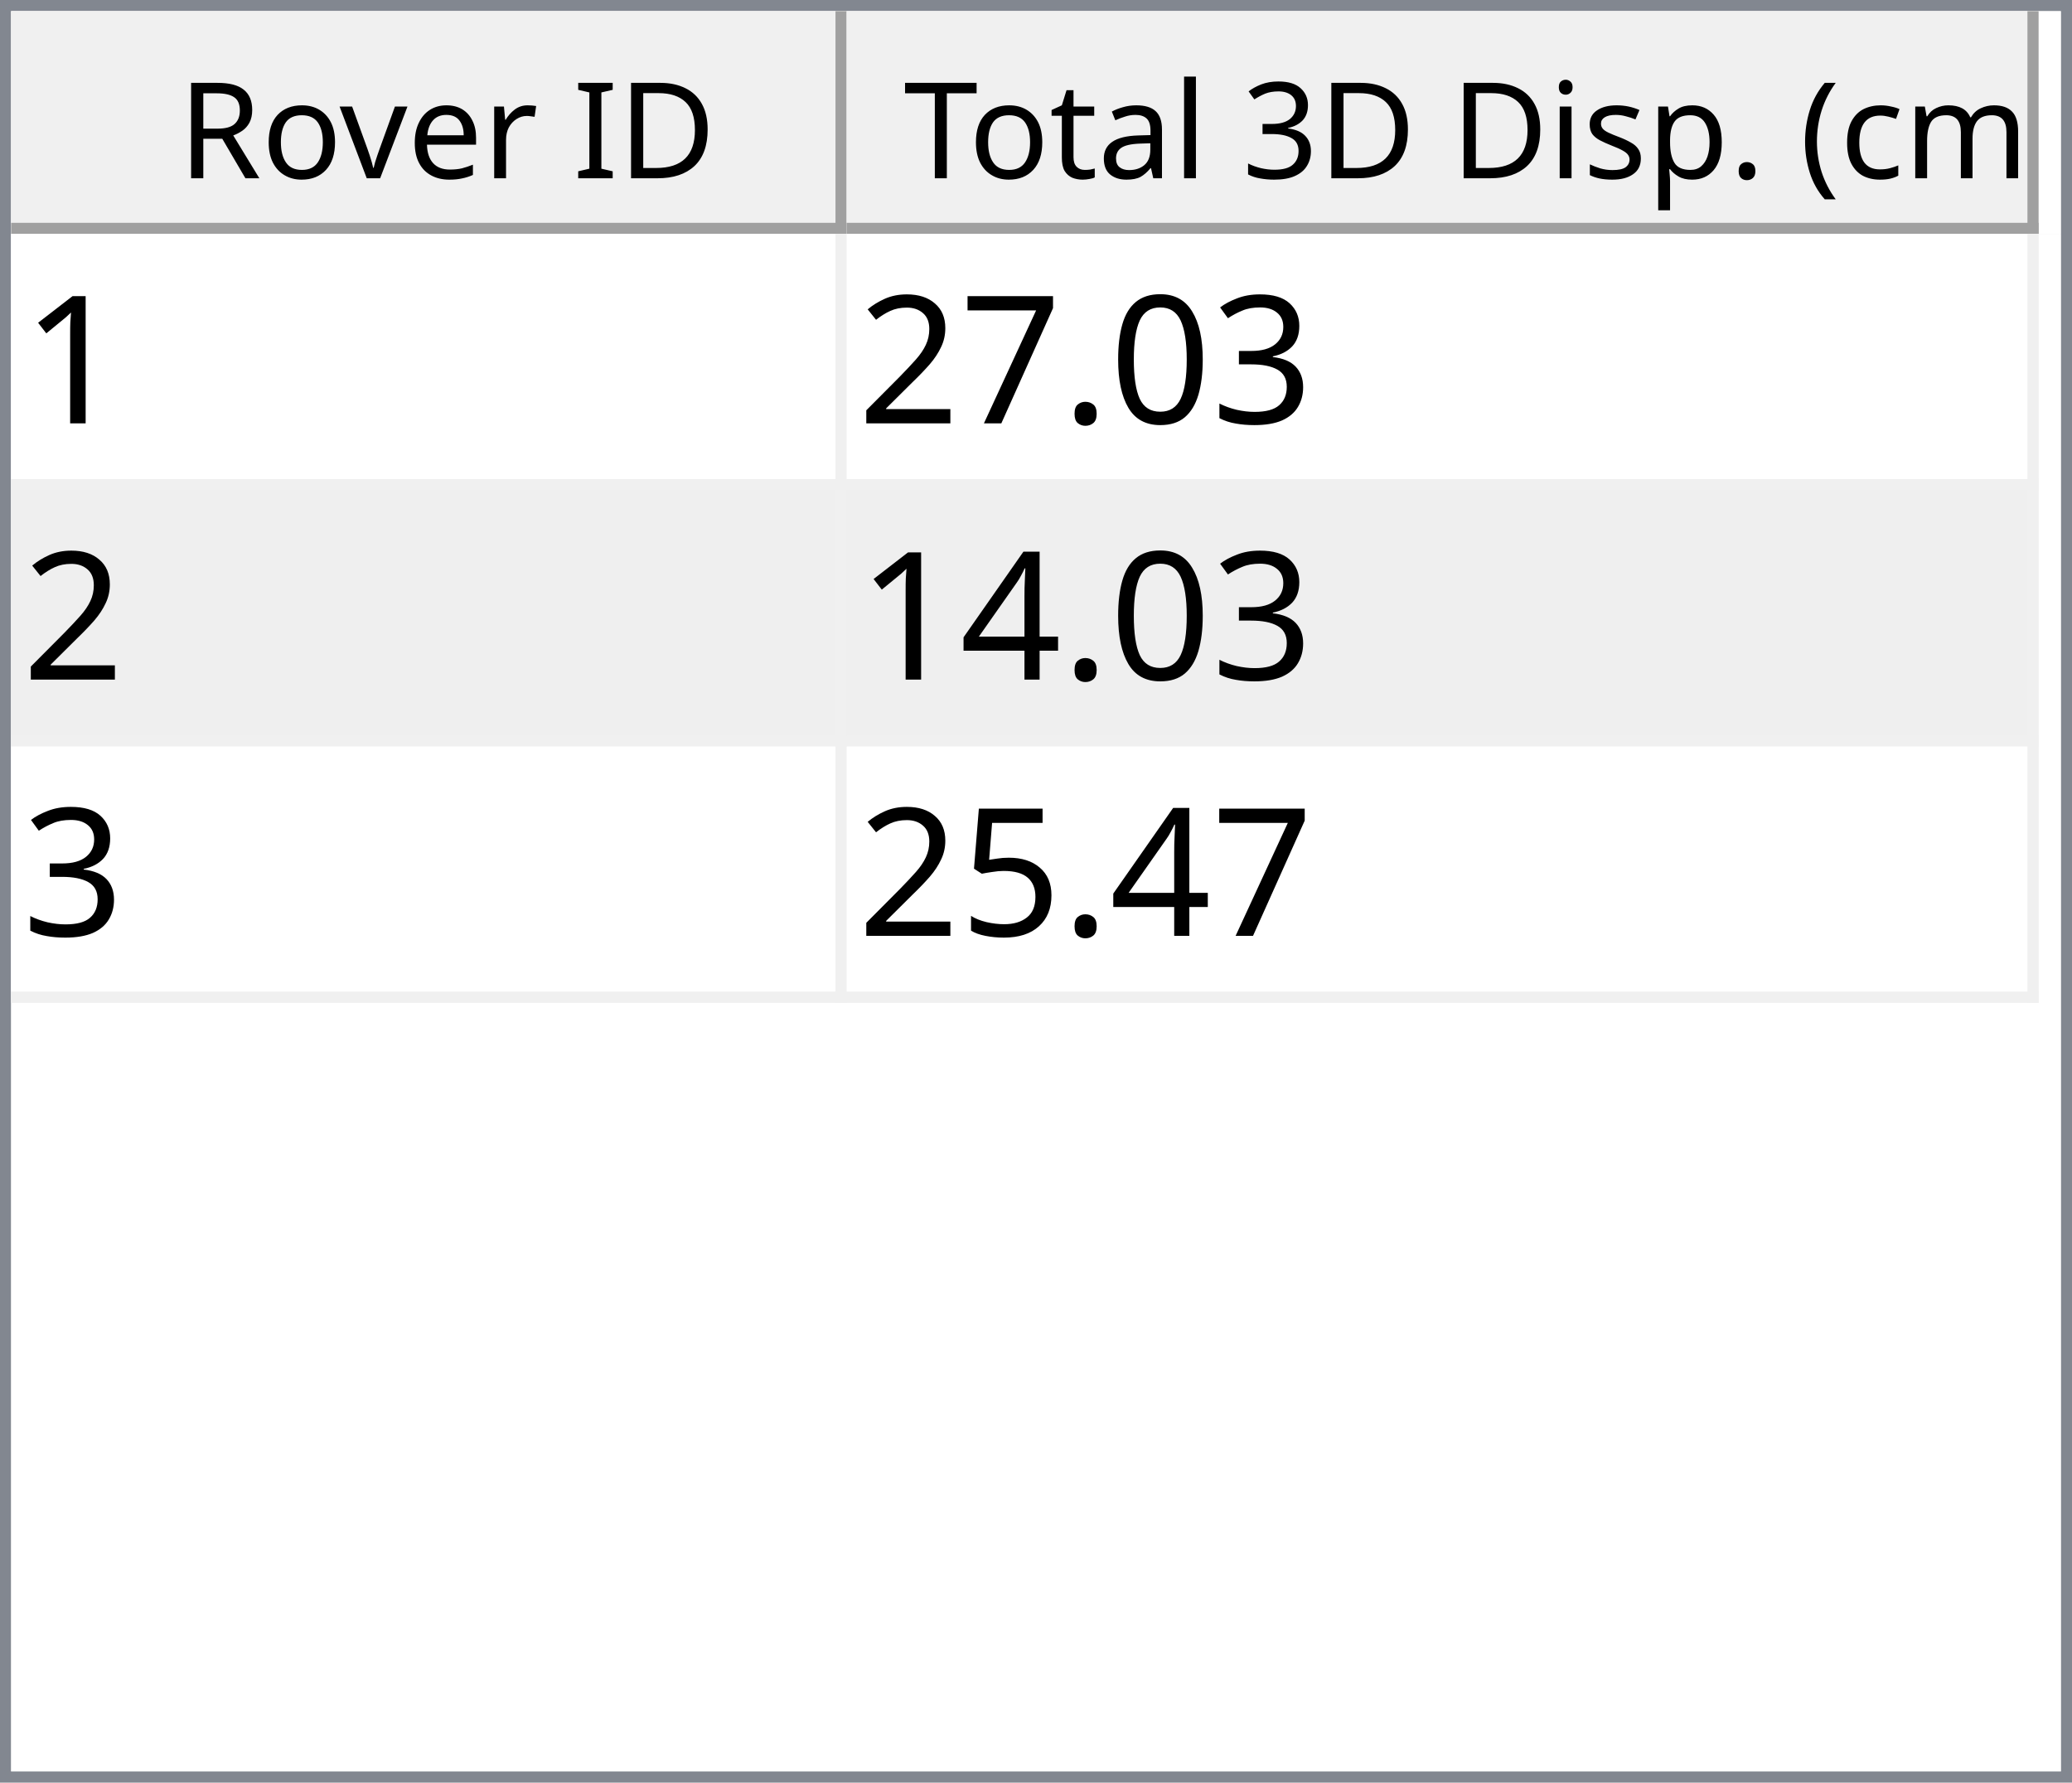
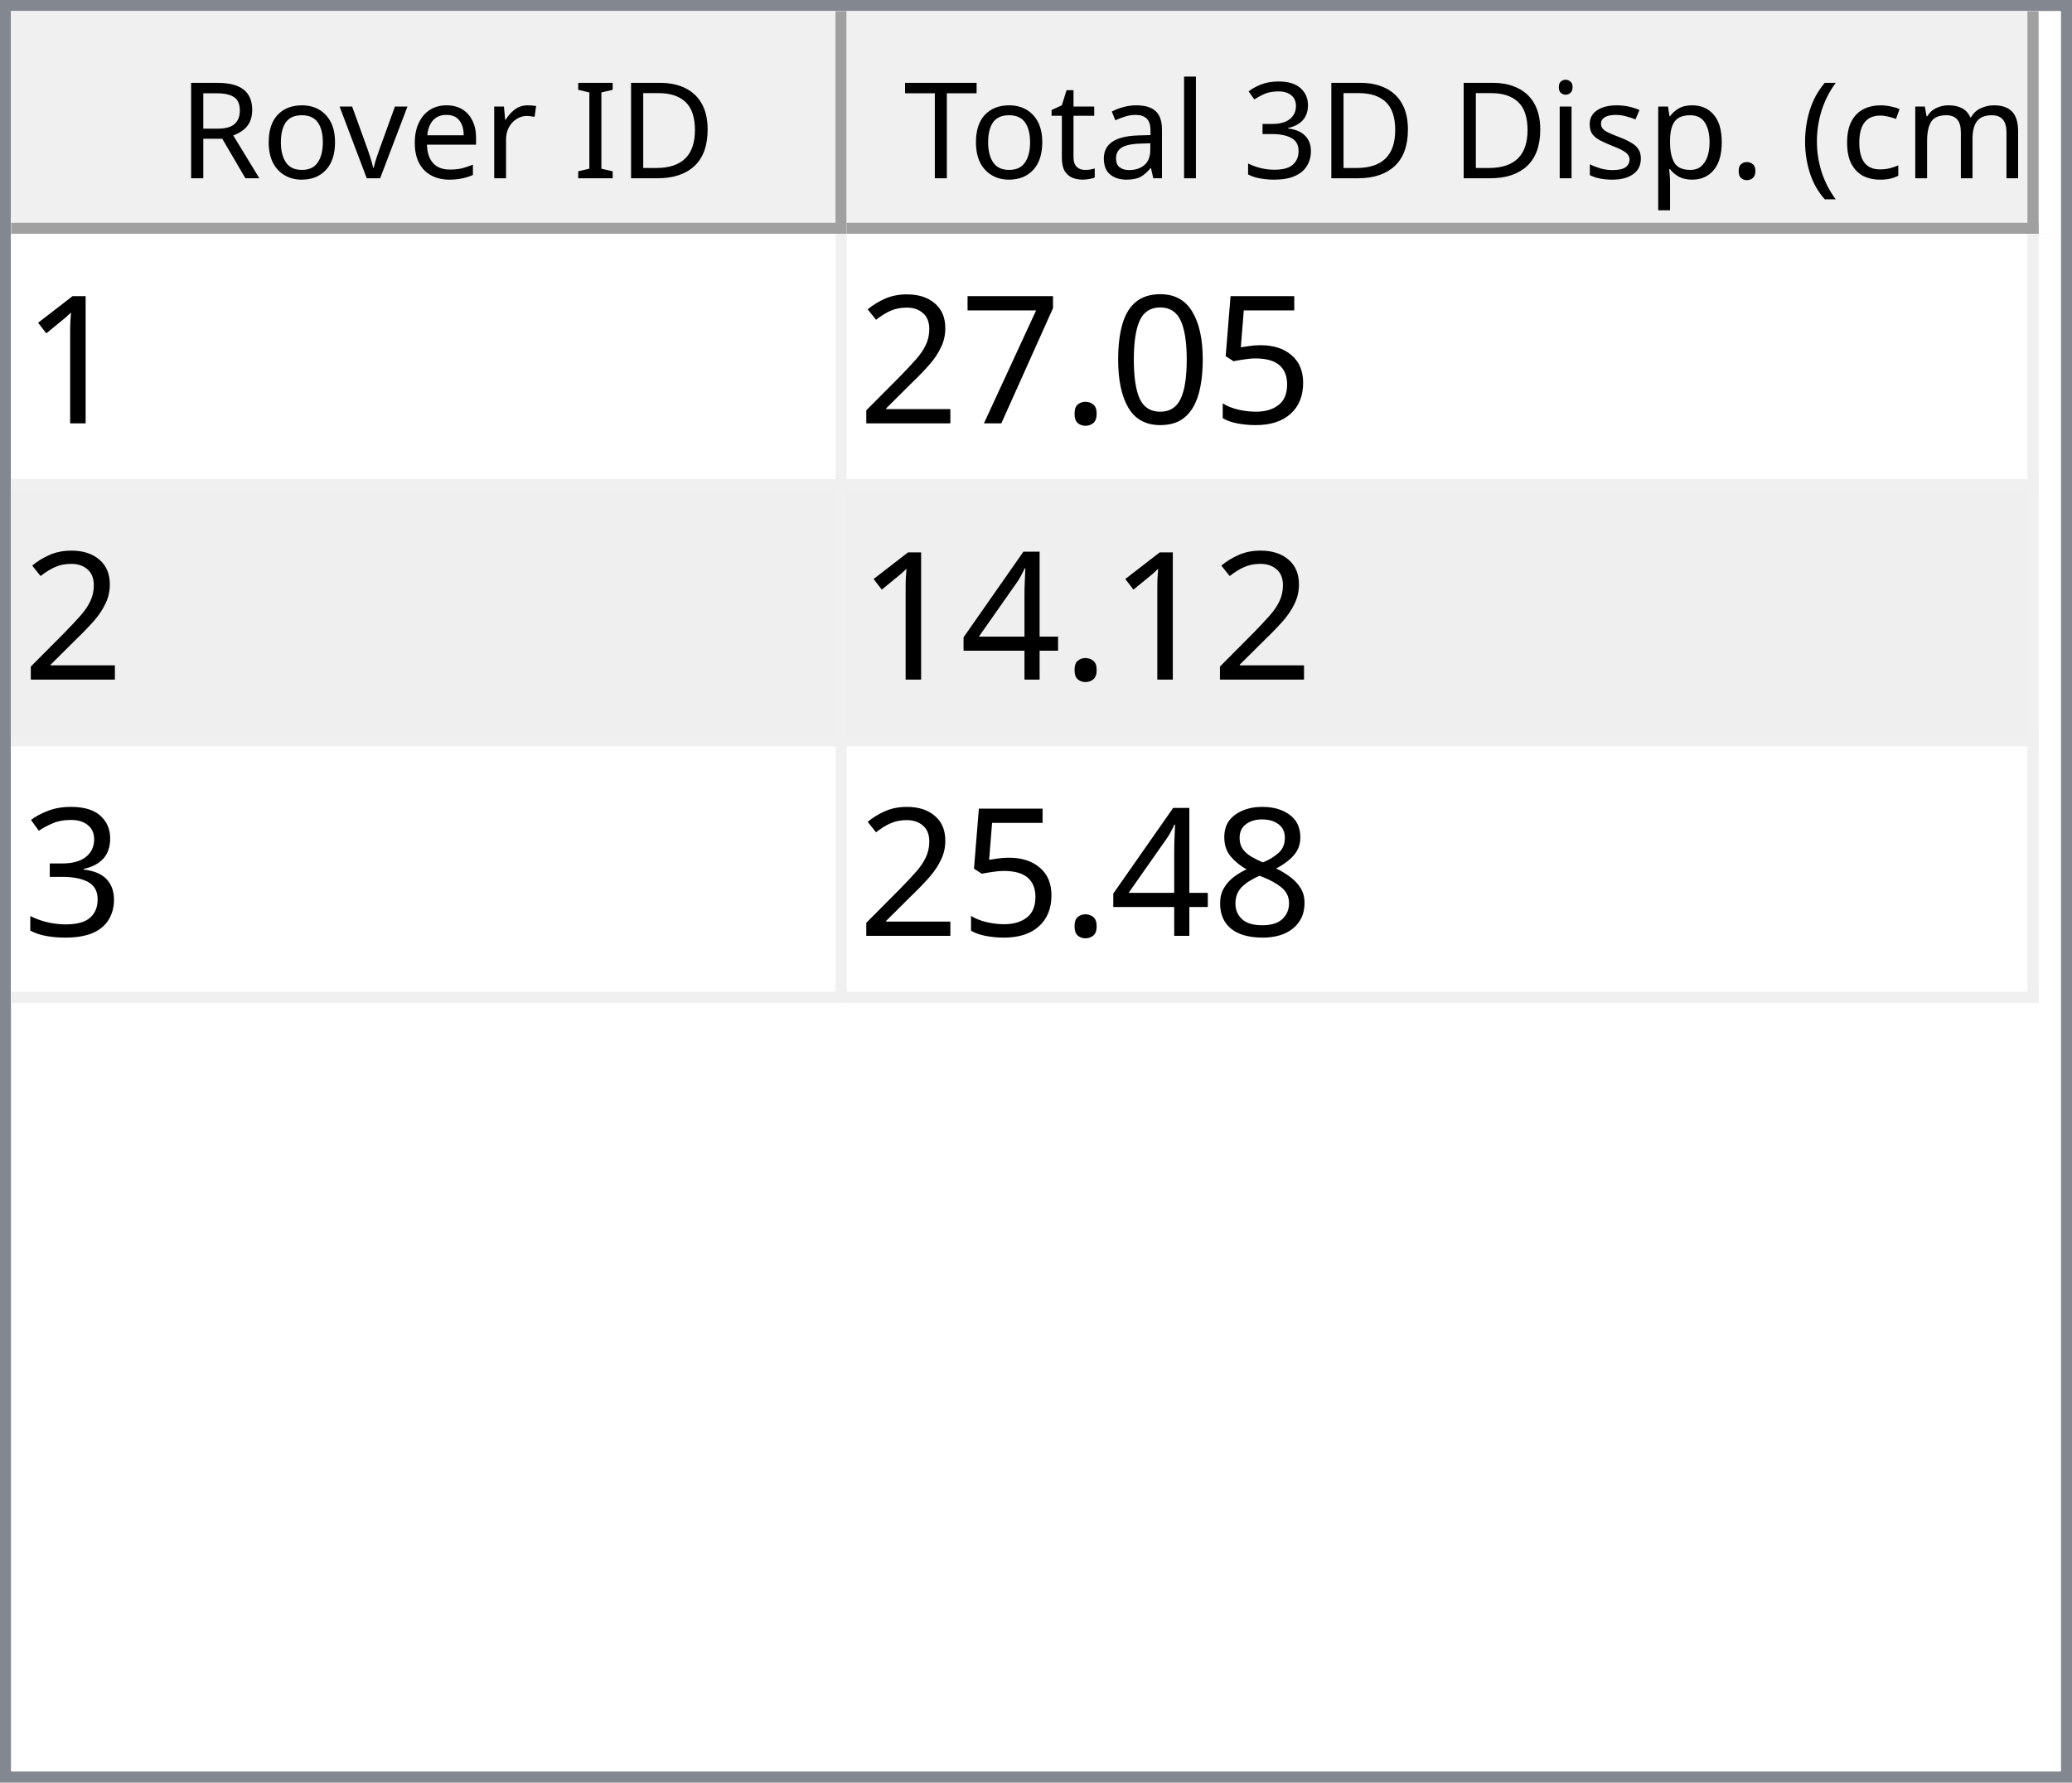
<svg xmlns="http://www.w3.org/2000/svg" style="fill-opacity:1; color-rendering:auto; color-interpolation:auto; text-rendering:auto; stroke:black; stroke-linecap:square; stroke-miterlimit:10; shape-rendering:auto; stroke-opacity:1; fill:black; stroke-dasharray:none; font-weight:normal; stroke-width:1; font-family:'Dialog'; font-style:normal; stroke-linejoin:miter; font-size:12px; stroke-dashoffset:0; image-rendering:auto;" width="186" height="160">
  <defs id="genericDefs" />
  <g>
    <defs id="defs1">
      <clipPath clipPathUnits="userSpaceOnUse" id="clipPath1">
        <path d="M0 0 L186 0 L186 160 L0 160 L0 0 Z" />
      </clipPath>
      <clipPath clipPathUnits="userSpaceOnUse" id="clipPath2">
        <path d="M0 0 L0 160 L186 160 L186 0 Z" />
      </clipPath>
      <clipPath clipPathUnits="userSpaceOnUse" id="clipPath3">
        <path d="M0 0 L0 20 L184 20 L184 0 Z" />
      </clipPath>
      <clipPath clipPathUnits="userSpaceOnUse" id="clipPath4">
        <path d="M0 0 L0 20 L75 20 L75 0 Z" />
      </clipPath>
      <clipPath clipPathUnits="userSpaceOnUse" id="clipPath5">
        <path d="M1 1 L1 19 L74 19 L74 1 Z" />
      </clipPath>
      <clipPath clipPathUnits="userSpaceOnUse" id="clipPath6">
        <path d="M0 0 L0 18 L73 18 L73 0 Z" />
      </clipPath>
      <clipPath clipPathUnits="userSpaceOnUse" id="clipPath7">
        <path d="M-0.5 -0.5 L-0.5 19.5 L74.5 19.5 L74.5 -0.5 Z" />
      </clipPath>
      <clipPath clipPathUnits="userSpaceOnUse" id="clipPath8">
        <path d="M0 0 L0 20 L107 20 L107 0 Z" />
      </clipPath>
      <clipPath clipPathUnits="userSpaceOnUse" id="clipPath9">
        <path d="M1 1 L1 19 L106 19 L106 1 Z" />
      </clipPath>
      <clipPath clipPathUnits="userSpaceOnUse" id="clipPath10">
        <path d="M0 0 L0 18 L105 18 L105 0 Z" />
      </clipPath>
      <clipPath clipPathUnits="userSpaceOnUse" id="clipPath11">
        <path d="M-0.5 -0.5 L-0.5 19.5 L106.5 19.5 L106.5 -0.5 Z" />
      </clipPath>
      <clipPath clipPathUnits="userSpaceOnUse" id="clipPath12">
        <path d="M0 0 L0 138 L184 138 L184 0 Z" />
      </clipPath>
      <clipPath clipPathUnits="userSpaceOnUse" id="clipPath13">
        <path d="M0 0 L0 69 L182 69 L182 0 Z" />
      </clipPath>
      <clipPath clipPathUnits="userSpaceOnUse" id="clipPath14">
        <path d="M-0.5 -0.5 L-0.5 68.5 L181.5 68.5 L181.5 -0.5 Z" />
      </clipPath>
      <clipPath clipPathUnits="userSpaceOnUse" id="clipPath15">
        <path d="M0 0 L0 22 L74 22 L74 0 Z" />
      </clipPath>
      <clipPath clipPathUnits="userSpaceOnUse" id="clipPath16">
        <path d="M0 0 L0 22 L106 22 L106 0 Z" />
      </clipPath>
      <font horiz-adv-x="64.551" id="font1">
        <font-face ascent="107.91" descent="25.098" units-per-em="100" style="font-style:normal; font-family:Segoe UI; font-weight:normal;" />
        <missing-glyph horiz-adv-x="64.551" d="M8.109 0 L8.109 68.266 L56.453 68.266 L56.453 0 L8.109 0 ZM15.328 7.234 L49.219 7.234 L49.219 61.031 L15.328 61.031 L15.328 7.234 Z" />
        <glyph unicode="D" horiz-adv-x="70.117" d="M9.188 0 L9.188 70.016 L28.516 70.016 Q65.531 70.016 65.531 35.891 Q65.531 19.672 55.25 9.836 Q44.969 0 27.734 0 L9.188 0 ZM17.391 62.594 L17.391 7.422 L27.828 7.422 Q41.609 7.422 49.273 14.797 Q56.938 22.172 56.938 35.688 Q56.938 62.594 28.328 62.594 L17.391 62.594 Z" />
        <glyph unicode="I" horiz-adv-x="26.611" d="M17.391 0 L9.188 0 L9.188 70.016 L17.391 70.016 L17.391 0 Z" />
        <glyph unicode=" " horiz-adv-x="27.393" d="" />
        <glyph unicode="r" horiz-adv-x="34.766" d="M34.188 41.891 Q32.078 43.5 28.125 43.5 Q23 43.5 19.555 38.672 Q16.109 33.844 16.109 25.484 L16.109 0 L8.109 0 L8.109 50 L16.109 50 L16.109 39.703 L16.312 39.703 Q18.016 44.969 21.531 47.922 Q25.047 50.875 29.391 50.875 Q32.516 50.875 34.188 50.203 L34.188 41.891 Z" />
        <glyph unicode="e" horiz-adv-x="52.295" d="M48.297 23 L12.984 23 Q13.188 14.656 17.484 10.109 Q21.781 5.562 29.297 5.562 Q37.75 5.562 44.828 11.141 L44.828 3.609 Q38.234 -1.172 27.391 -1.172 Q16.797 -1.172 10.742 5.641 Q4.688 12.453 4.688 24.812 Q4.688 36.469 11.305 43.82 Q17.922 51.172 27.734 51.172 Q37.547 51.172 42.922 44.828 Q48.297 38.484 48.297 27.203 L48.297 23 ZM40.094 29.781 Q40.047 36.719 36.75 40.578 Q33.453 44.438 27.594 44.438 Q21.922 44.438 17.969 40.383 Q14.016 36.328 13.094 29.781 L40.094 29.781 Z" />
        <glyph unicode="v" horiz-adv-x="47.9" d="M47.406 50 L27.484 0 L19.625 0 L0.688 50 L9.469 50 L22.172 13.672 Q23.578 9.672 23.922 6.688 L24.125 6.688 Q24.609 10.453 25.688 13.484 L38.969 50 L47.406 50 Z" />
        <glyph unicode="o" horiz-adv-x="58.594" d="M29 -1.172 Q17.922 -1.172 11.305 5.836 Q4.688 12.844 4.688 24.422 Q4.688 37.016 11.57 44.094 Q18.453 51.172 30.172 51.172 Q41.359 51.172 47.633 44.289 Q53.906 37.406 53.906 25.203 Q53.906 13.234 47.141 6.031 Q40.375 -1.172 29 -1.172 ZM29.594 44.438 Q21.875 44.438 17.383 39.188 Q12.891 33.938 12.891 24.703 Q12.891 15.828 17.43 10.695 Q21.969 5.562 29.594 5.562 Q37.359 5.562 41.531 10.594 Q45.703 15.625 45.703 24.906 Q45.703 34.281 41.531 39.359 Q37.359 44.438 29.594 44.438 Z" />
        <glyph unicode="R" horiz-adv-x="59.814" d="M59.375 0 L49.609 0 L37.891 19.625 Q36.281 22.359 34.766 24.289 Q33.25 26.219 31.664 27.438 Q30.078 28.656 28.25 29.219 Q26.422 29.781 24.125 29.781 L17.391 29.781 L17.391 0 L9.188 0 L9.188 70.016 L30.078 70.016 Q34.672 70.016 38.555 68.867 Q42.438 67.719 45.289 65.375 Q48.141 63.031 49.758 59.547 Q51.375 56.062 51.375 51.375 Q51.375 47.703 50.273 44.656 Q49.172 41.609 47.148 39.211 Q45.125 36.812 42.266 35.133 Q39.406 33.453 35.844 32.516 L35.844 32.328 Q37.594 31.547 38.891 30.547 Q40.188 29.547 41.359 28.18 Q42.531 26.812 43.68 25.078 Q44.828 23.344 46.234 21.047 L59.375 0 ZM17.391 62.594 L17.391 37.203 L28.516 37.203 Q31.594 37.203 34.203 38.133 Q36.812 39.062 38.719 40.797 Q40.625 42.531 41.703 45.047 Q42.781 47.562 42.781 50.688 Q42.781 56.297 39.141 59.445 Q35.5 62.594 28.609 62.594 L17.391 62.594 Z" />
        <glyph unicode=")" horiz-adv-x="30.176" d="M8.297 -15.922 L1.172 -15.922 Q16.406 2.344 16.406 26.812 Q16.406 51.469 1.078 70.016 L8.297 70.016 Q23.531 52.156 23.531 26.703 Q23.531 1.375 8.297 -15.922 Z" />
        <glyph unicode="m" horiz-adv-x="86.133" d="M79.109 0 L71.094 0 L71.094 28.719 Q71.094 37.016 68.531 40.727 Q65.969 44.438 59.906 44.438 Q54.781 44.438 51.195 39.75 Q47.609 35.062 47.609 28.516 L47.609 0 L39.594 0 L39.594 29.688 Q39.594 44.438 28.219 44.438 Q22.953 44.438 19.531 40.016 Q16.109 35.594 16.109 28.516 L16.109 0 L8.109 0 L8.109 50 L16.109 50 L16.109 42.094 L16.312 42.094 Q21.625 51.172 31.844 51.172 Q36.969 51.172 40.773 48.312 Q44.578 45.453 46 40.828 Q51.562 51.172 62.594 51.172 Q79.109 51.172 79.109 30.812 L79.109 0 Z" />
        <glyph unicode="c" horiz-adv-x="46.191" d="M42.188 2.297 Q36.422 -1.172 28.516 -1.172 Q17.828 -1.172 11.258 5.789 Q4.688 12.75 4.688 23.828 Q4.688 36.188 11.766 43.68 Q18.844 51.172 30.672 51.172 Q37.25 51.172 42.281 48.734 L42.281 40.531 Q36.719 44.438 30.375 44.438 Q22.703 44.438 17.797 38.945 Q12.891 33.453 12.891 24.516 Q12.891 15.719 17.508 10.641 Q22.125 5.562 29.891 5.562 Q36.422 5.562 42.188 9.906 L42.188 2.297 Z" />
        <glyph unicode="(" horiz-adv-x="30.176" d="M29.109 -15.922 L21.969 -15.922 Q6.844 1.375 6.844 26.703 Q6.844 52.156 21.969 70.016 L29.203 70.016 Q13.875 51.469 13.875 26.812 Q13.875 2.344 29.109 -15.922 Z" />
        <glyph unicode="." horiz-adv-x="21.68" d="M10.891 -1.078 Q8.641 -1.078 7.055 0.539 Q5.469 2.156 5.469 4.391 Q5.469 6.641 7.055 8.273 Q8.641 9.906 10.891 9.906 Q13.188 9.906 14.797 8.273 Q16.406 6.641 16.406 4.391 Q16.406 2.156 14.797 0.539 Q13.188 -1.078 10.891 -1.078 Z" />
        <glyph unicode="p" horiz-adv-x="58.789" d="M16.312 7.234 L16.109 7.234 L16.109 -23 L8.109 -23 L8.109 50 L16.109 50 L16.109 41.219 L16.312 41.219 Q22.219 51.172 33.594 51.172 Q43.266 51.172 48.688 44.461 Q54.109 37.75 54.109 26.469 Q54.109 13.922 48 6.375 Q41.891 -1.172 31.297 -1.172 Q21.578 -1.172 16.312 7.234 ZM16.109 27.391 L16.109 20.406 Q16.109 14.203 20.141 9.883 Q24.172 5.562 30.375 5.562 Q37.641 5.562 41.773 11.133 Q45.906 16.703 45.906 26.609 Q45.906 34.969 42.047 39.703 Q38.188 44.438 31.594 44.438 Q24.609 44.438 20.359 39.578 Q16.109 34.719 16.109 27.391 Z" />
        <glyph unicode="s" horiz-adv-x="42.432" d="M5.078 1.812 L5.078 10.406 Q11.625 5.562 19.484 5.562 Q30.031 5.562 30.031 12.594 Q30.031 14.594 29.125 15.992 Q28.219 17.391 26.68 18.461 Q25.141 19.531 23.07 20.383 Q21 21.234 18.609 22.172 Q15.281 23.484 12.766 24.828 Q10.25 26.172 8.57 27.859 Q6.891 29.547 6.031 31.695 Q5.172 33.844 5.172 36.719 Q5.172 40.234 6.789 42.945 Q8.406 45.656 11.086 47.484 Q13.766 49.312 17.211 50.242 Q20.656 51.172 24.312 51.172 Q30.812 51.172 35.938 48.922 L35.938 40.828 Q30.422 44.438 23.25 44.438 Q21 44.438 19.195 43.922 Q17.391 43.406 16.094 42.477 Q14.797 41.547 14.086 40.258 Q13.375 38.969 13.375 37.406 Q13.375 35.453 14.086 34.133 Q14.797 32.812 16.164 31.789 Q17.531 30.766 19.484 29.938 Q21.438 29.109 23.922 28.125 Q27.25 26.859 29.883 25.516 Q32.516 24.172 34.375 22.484 Q36.234 20.797 37.234 18.602 Q38.234 16.406 38.234 13.375 Q38.234 9.672 36.602 6.938 Q34.969 4.203 32.234 2.398 Q29.5 0.594 25.93 -0.289 Q22.359 -1.172 18.453 -1.172 Q10.75 -1.172 5.078 1.812 Z" />
        <glyph unicode="i" horiz-adv-x="24.219" d="M12.203 62.703 Q10.062 62.703 8.547 64.164 Q7.031 65.625 7.031 67.875 Q7.031 70.125 8.547 71.609 Q10.062 73.094 12.203 73.094 Q14.406 73.094 15.945 71.609 Q17.484 70.125 17.484 67.875 Q17.484 65.719 15.945 64.211 Q14.406 62.703 12.203 62.703 ZM16.109 0 L8.109 0 L8.109 50 L16.109 50 L16.109 0 Z" />
        <glyph unicode="3" horiz-adv-x="53.906" d="M46.531 19.828 Q46.531 15.094 44.75 11.211 Q42.969 7.328 39.719 4.57 Q36.469 1.812 31.93 0.297 Q27.391 -1.219 21.922 -1.219 Q11.922 -1.219 6 2.594 L6 11.188 Q13.094 5.609 22.219 5.609 Q25.875 5.609 28.828 6.539 Q31.781 7.469 33.906 9.227 Q36.031 10.984 37.18 13.477 Q38.328 15.969 38.328 19.094 Q38.328 32.812 18.797 32.812 L12.984 32.812 L12.984 39.594 L18.5 39.594 Q35.797 39.594 35.797 52.484 Q35.797 64.406 22.609 64.406 Q15.188 64.406 8.688 59.422 L8.688 67.188 Q15.375 71.188 24.609 71.188 Q29 71.188 32.57 69.969 Q36.141 68.75 38.68 66.555 Q41.219 64.359 42.609 61.281 Q44 58.203 44 54.5 Q44 40.672 30.031 36.719 L30.031 36.531 Q33.594 36.141 36.625 34.797 Q39.656 33.453 41.852 31.305 Q44.047 29.156 45.289 26.25 Q46.531 23.344 46.531 19.828 Z" />
        <glyph unicode="l" horiz-adv-x="24.219" d="M16.109 0 L8.109 0 L8.109 74.031 L16.109 74.031 L16.109 0 Z" />
        <glyph unicode="a" horiz-adv-x="50.879" d="M43.891 0 L35.891 0 L35.891 7.812 L35.688 7.812 Q30.469 -1.172 20.312 -1.172 Q12.844 -1.172 8.617 2.781 Q4.391 6.734 4.391 13.281 Q4.391 27.297 20.906 29.594 L35.891 31.688 Q35.891 44.438 25.594 44.438 Q16.547 44.438 9.281 38.281 L9.281 46.484 Q16.656 51.172 26.266 51.172 Q43.891 51.172 43.891 32.516 L43.891 0 ZM35.891 25.297 L23.828 23.641 Q18.266 22.859 15.43 20.875 Q12.594 18.891 12.594 13.875 Q12.594 10.203 15.211 7.883 Q17.828 5.562 22.172 5.562 Q28.125 5.562 32.008 9.742 Q35.891 13.922 35.891 20.312 L35.891 25.297 Z" />
        <glyph unicode="t" horiz-adv-x="33.887" d="M31.297 0.484 Q28.469 -1.078 23.828 -1.078 Q10.688 -1.078 10.688 13.578 L10.688 43.172 L2.094 43.172 L2.094 50 L10.688 50 L10.688 62.203 L18.703 64.797 L18.703 50 L31.297 50 L31.297 43.172 L18.703 43.172 L18.703 14.984 Q18.703 9.969 20.414 7.82 Q22.125 5.672 26.078 5.672 Q29.109 5.672 31.297 7.328 L31.297 0.484 Z" />
        <glyph unicode="T" horiz-adv-x="52.393" d="M50.594 62.594 L30.375 62.594 L30.375 0 L22.172 0 L22.172 62.594 L2 62.594 L2 70.016 L50.594 70.016 L50.594 62.594 Z" />
      </font>
      <font horiz-adv-x="75.0" id="font2">
        <font-face ascent="100.537" descent="21.973" units-per-em="100" style="font-style:normal; font-family:sans-serif; font-weight:normal;" />
        <missing-glyph horiz-adv-x="75.0" d="M12.5 0 L12.5 62.5 L62.5 62.5 L62.5 0 L12.5 0 ZM14.062 1.562 L60.938 1.562 L60.938 60.938 L14.062 60.938 L14.062 1.562 Z" />
        <glyph unicode="1" horiz-adv-x="55.615" d="M37.25 0 L28.469 0 L28.469 56 Q25.297 52.984 20.141 49.953 Q14.984 46.922 10.891 45.406 L10.891 53.906 Q18.266 57.375 23.781 62.305 Q29.297 67.234 31.594 71.875 L37.25 71.875 L37.25 0 Z" />
-         <glyph unicode="3" horiz-adv-x="55.615" d="M4.203 18.891 L12.984 20.062 Q14.5 12.594 18.141 9.297 Q21.781 6 27 6 Q33.203 6 37.477 10.297 Q41.75 14.594 41.75 20.953 Q41.75 27 37.797 30.93 Q33.844 34.859 27.734 34.859 Q25.25 34.859 21.531 33.891 L22.516 41.609 Q23.391 41.5 23.922 41.5 Q29.547 41.5 34.039 44.43 Q38.531 47.359 38.531 53.469 Q38.531 58.297 35.258 61.477 Q31.984 64.656 26.812 64.656 Q21.688 64.656 18.266 61.43 Q14.844 58.203 13.875 51.766 L5.078 53.328 Q6.688 62.156 12.398 67.016 Q18.109 71.875 26.609 71.875 Q32.469 71.875 37.398 69.359 Q42.328 66.844 44.945 62.5 Q47.562 58.156 47.562 53.266 Q47.562 48.641 45.07 44.828 Q42.578 41.016 37.703 38.766 Q44.047 37.312 47.562 32.695 Q51.078 28.078 51.078 21.141 Q51.078 11.766 44.242 5.25 Q37.406 -1.266 26.953 -1.266 Q17.531 -1.266 11.305 4.352 Q5.078 9.969 4.203 18.891 Z" />
+         <glyph unicode="5" horiz-adv-x="55.615" d="M4.156 18.75 L13.375 19.531 Q14.406 12.797 18.141 9.398 Q21.875 6 27.156 6 Q33.5 6 37.891 10.789 Q42.281 15.578 42.281 23.484 Q42.281 31 38.062 35.352 Q33.844 39.703 27 39.703 Q22.75 39.703 19.336 37.773 Q15.922 35.844 13.969 32.766 L5.719 33.844 L12.641 70.609 L48.25 70.609 L48.25 62.203 L19.672 62.203 L15.828 42.969 Q22.266 47.469 29.344 47.469 Q38.719 47.469 45.164 40.969 Q51.609 34.469 51.609 24.266 Q51.609 14.547 45.953 7.469 Q39.062 -1.219 27.156 -1.219 Q17.391 -1.219 11.211 4.25 Q5.031 9.719 4.156 18.75 Z" />
        <glyph unicode="0" horiz-adv-x="55.615" d="M4.156 35.297 Q4.156 48 6.766 55.742 Q9.375 63.484 14.523 67.68 Q19.672 71.875 27.484 71.875 Q33.25 71.875 37.594 69.555 Q41.938 67.234 44.773 62.867 Q47.609 58.5 49.219 52.227 Q50.828 45.953 50.828 35.297 Q50.828 22.703 48.242 14.969 Q45.656 7.234 40.508 3.008 Q35.359 -1.219 27.484 -1.219 Q17.141 -1.219 11.234 6.203 Q4.156 15.141 4.156 35.297 ZM13.188 35.297 Q13.188 17.672 17.312 11.836 Q21.438 6 27.484 6 Q33.547 6 37.672 11.859 Q41.797 17.719 41.797 35.297 Q41.797 52.984 37.672 58.789 Q33.547 64.594 27.391 64.594 Q21.344 64.594 17.719 59.469 Q13.188 52.938 13.188 35.297 Z" />
        <glyph unicode="." horiz-adv-x="27.783" d="M9.078 0 L9.078 10.016 L19.094 10.016 L19.094 0 L9.078 0 Z" />
        <glyph unicode="7" horiz-adv-x="55.615" d="M4.734 62.203 L4.734 70.656 L51.078 70.656 L51.078 63.812 Q44.234 56.547 37.523 44.484 Q30.812 32.422 27.156 19.672 Q24.516 10.688 23.781 0 L14.75 0 Q14.891 8.453 18.062 20.414 Q21.234 32.375 27.172 43.484 Q33.109 54.594 39.797 62.203 L4.734 62.203 Z" />
        <glyph unicode="2" horiz-adv-x="55.615" d="M50.344 8.453 L50.344 0 L3.031 0 Q2.938 3.172 4.047 6.109 Q5.859 10.938 9.836 15.625 Q13.812 20.312 21.344 26.469 Q33.016 36.031 37.117 41.625 Q41.219 47.219 41.219 52.203 Q41.219 57.422 37.477 61.008 Q33.734 64.594 27.734 64.594 Q21.391 64.594 17.578 60.789 Q13.766 56.984 13.719 50.25 L4.688 51.172 Q5.609 61.281 11.664 66.578 Q17.719 71.875 27.938 71.875 Q38.234 71.875 44.242 66.164 Q50.25 60.453 50.25 52 Q50.25 47.703 48.492 43.555 Q46.734 39.406 42.656 34.812 Q38.578 30.219 29.109 22.219 Q21.188 15.578 18.945 13.211 Q16.703 10.844 15.234 8.453 L50.344 8.453 Z" />
        <glyph unicode="4" horiz-adv-x="55.615" d="M32.328 0 L32.328 17.141 L1.266 17.141 L1.266 25.203 L33.938 71.578 L41.109 71.578 L41.109 25.203 L50.781 25.203 L50.781 17.141 L41.109 17.141 L41.109 0 L32.328 0 ZM32.328 25.203 L32.328 57.469 L9.906 25.203 L32.328 25.203 Z" />
-         <glyph unicode="5" horiz-adv-x="55.615" d="M4.156 18.75 L13.375 19.531 Q14.406 12.797 18.141 9.398 Q21.875 6 27.156 6 Q33.5 6 37.891 10.789 Q42.281 15.578 42.281 23.484 Q42.281 31 38.062 35.352 Q33.844 39.703 27 39.703 Q22.75 39.703 19.336 37.773 Q15.922 35.844 13.969 32.766 L5.719 33.844 L12.641 70.609 L48.25 70.609 L48.25 62.203 L19.672 62.203 L15.828 42.969 Q22.266 47.469 29.344 47.469 Q38.719 47.469 45.164 40.969 Q51.609 34.469 51.609 24.266 Q51.609 14.547 45.953 7.469 Q39.062 -1.219 27.156 -1.219 Q17.391 -1.219 11.211 4.25 Q5.031 9.719 4.156 18.75 Z" />
+         <glyph unicode="3" horiz-adv-x="55.615" d="M4.203 18.891 L12.984 20.062 Q14.5 12.594 18.141 9.297 Q21.781 6 27 6 Q33.203 6 37.477 10.297 Q41.75 14.594 41.75 20.953 Q41.75 27 37.797 30.93 Q33.844 34.859 27.734 34.859 Q25.25 34.859 21.531 33.891 L22.516 41.609 Q23.391 41.5 23.922 41.5 Q29.547 41.5 34.039 44.43 Q38.531 47.359 38.531 53.469 Q38.531 58.297 35.258 61.477 Q31.984 64.656 26.812 64.656 Q21.688 64.656 18.266 61.43 Q14.844 58.203 13.875 51.766 L5.078 53.328 Q6.688 62.156 12.398 67.016 Q18.109 71.875 26.609 71.875 Q32.469 71.875 37.398 69.359 Q42.328 66.844 44.945 62.5 Q47.562 58.156 47.562 53.266 Q47.562 48.641 45.07 44.828 Q42.578 41.016 37.703 38.766 Q44.047 37.312 47.562 32.695 Q51.078 28.078 51.078 21.141 Q51.078 11.766 44.242 5.25 Q37.406 -1.266 26.953 -1.266 Q17.531 -1.266 11.305 4.352 Q5.078 9.969 4.203 18.891 Z" />
+         <glyph unicode="8" horiz-adv-x="55.615" d="M17.672 38.812 Q12.203 40.828 9.57 44.539 Q6.938 48.25 6.938 53.422 Q6.938 61.234 12.555 66.555 Q18.172 71.875 27.484 71.875 Q36.859 71.875 42.578 66.43 Q48.297 60.984 48.297 53.172 Q48.297 48.188 45.68 44.508 Q43.062 40.828 37.75 38.812 Q44.344 36.672 47.781 31.883 Q51.219 27.094 51.219 20.453 Q51.219 11.281 44.727 5.031 Q38.234 -1.219 27.641 -1.219 Q17.047 -1.219 10.547 5.055 Q4.047 11.328 4.047 20.703 Q4.047 27.688 7.594 32.398 Q11.141 37.109 17.672 38.812 ZM15.922 53.719 Q15.922 48.641 19.195 45.414 Q22.469 42.188 27.688 42.188 Q32.766 42.188 36.016 45.383 Q39.266 48.578 39.266 53.219 Q39.266 58.062 35.914 61.359 Q32.562 64.656 27.594 64.656 Q22.562 64.656 19.242 61.43 Q15.922 58.203 15.922 53.719 ZM13.094 20.656 Q13.094 16.891 14.875 13.375 Q16.656 9.859 20.172 7.93 Q23.688 6 27.734 6 Q34.031 6 38.133 10.055 Q42.234 14.109 42.234 20.359 Q42.234 26.703 38.016 30.859 Q33.797 35.016 27.438 35.016 Q21.234 35.016 17.164 30.914 Q13.094 26.812 13.094 20.656 Z" />
      </font>
    </defs>
    <g style="fill:white; stroke:white;">
      <rect x="0" y="0" width="186" style="clip-path:url(#clipPath1); stroke:none;" height="160" />
    </g>
    <g style="fill:white; text-rendering:optimizeSpeed; color-rendering:optimizeSpeed; image-rendering:optimizeSpeed; shape-rendering:crispEdges; stroke:white; color-interpolation:sRGB;">
      <rect x="0" width="186" height="160" y="0" style="stroke:none;" />
      <path style="stroke:none;" d="M0 160 L186 160 L186 0 L0 0 Z" />
    </g>
    <g style="fill:rgb(240,240,240); font-family:'Segoe UI'; stroke:rgb(240,240,240);">
      <rect x="0" y="0" width="186" style="clip-path:url(#clipPath2); stroke:none;" height="160" />
    </g>
    <g style="fill:rgb(130,135,144); font-family:'Segoe UI'; stroke:rgb(130,135,144);">
      <path d="M0 0 L186 0 L186 160 L0 160 L0 0 ZM1 1 L185 1 L185 159 L1 159 L1 1 Z" style="fill-rule:evenodd; clip-path:url(#clipPath2); stroke:none;" />
    </g>
    <g style="fill:white; font-family:'Segoe UI'; stroke:white;" transform="translate(1,1)">
      <rect x="0" y="0" width="184" style="clip-path:url(#clipPath3); stroke:none;" height="20" />
    </g>
    <g style="fill:rgb(240,240,240); font-family:'Segoe UI'; stroke:rgb(240,240,240);" transform="translate(1,1)">
      <rect x="0" y="0" width="75" style="clip-path:url(#clipPath4); stroke:none;" height="20" />
    </g>
    <g style="font-family:'Segoe UI';" transform="translate(2,2)">
      <text x="14" xml:space="preserve" y="14" style="clip-path:url(#clipPath6); stroke:none;">Rover ID</text>
    </g>
    <g style="fill:rgb(160,160,160); font-family:'Segoe UI'; stroke:rgb(160,160,160); stroke-linejoin:bevel;" transform="translate(1.5,1.5)">
      <line x1="74" x2="74" y1="0" style="fill:none; clip-path:url(#clipPath7);" y2="19" />
    </g>
    <g style="fill:rgb(160,160,160); font-family:'Segoe UI'; stroke:rgb(160,160,160); stroke-linejoin:bevel;" transform="matrix(1,0,0,1,1,1) translate(0.5,0.5)">
      <line x1="0" x2="74" y1="19" style="fill:none; clip-path:url(#clipPath7);" y2="19" />
    </g>
    <g style="fill:rgb(240,240,240); font-family:'Segoe UI'; stroke:rgb(240,240,240);" transform="translate(76,1)">
      <rect x="0" y="0" width="107" style="clip-path:url(#clipPath8); stroke:none;" height="20" />
    </g>
    <g style="font-family:'Segoe UI';" transform="translate(77,2)">
      <text x="1" xml:space="preserve" y="14" style="clip-path:url(#clipPath10); stroke:none;"> Total 3D Disp. (cm)</text>
    </g>
    <g style="fill:rgb(160,160,160); font-family:'Segoe UI'; stroke:rgb(160,160,160); stroke-linejoin:bevel;" transform="translate(76.5,1.5)">
      <line x1="106" x2="106" y1="0" style="fill:none; clip-path:url(#clipPath11);" y2="19" />
    </g>
    <g style="fill:rgb(160,160,160); font-family:'Segoe UI'; stroke:rgb(160,160,160); stroke-linejoin:bevel;" transform="matrix(1,0,0,1,76,1) translate(0.5,0.5)">
      <line x1="0" x2="106" y1="19" style="fill:none; clip-path:url(#clipPath11);" y2="19" />
    </g>
    <g style="fill:white; font-family:'Segoe UI'; stroke:white;" transform="translate(1,21)">
      <rect x="0" y="0" width="184" style="clip-path:url(#clipPath12); stroke:none;" height="138" />
    </g>
    <g style="fill:rgb(240,240,240); font-size:16px; font-family:sans-serif; stroke:rgb(240,240,240);" transform="translate(1,21)">
      <rect x="0" y="0" width="182" style="clip-path:url(#clipPath13); stroke:none;" height="69" />
      <line transform="translate(0.5,0.5)" x1="0" x2="181" y1="22" style="clip-path:url(#clipPath14); fill:none; stroke-linejoin:bevel;" y2="22" />
    </g>
    <g transform="matrix(1,0,0,1,1,21) translate(0.5,0.5)" style="fill:rgb(240,240,240); font-size:16px; font-family:sans-serif; stroke:rgb(240,240,240); stroke-linejoin:bevel;">
      <line x1="0" x2="181" y1="45" style="fill:none; clip-path:url(#clipPath14);" y2="45" />
    </g>
    <g transform="matrix(1,0,0,1,1,21) translate(0.5,0.5)" style="fill:rgb(240,240,240); font-size:16px; font-family:sans-serif; stroke:rgb(240,240,240); stroke-linejoin:bevel;">
      <line x1="0" x2="181" y1="68" style="fill:none; clip-path:url(#clipPath14);" y2="68" />
    </g>
    <g transform="matrix(1,0,0,1,1,21) translate(0.5,0.5)" style="fill:rgb(240,240,240); font-size:16px; font-family:sans-serif; stroke:rgb(240,240,240); stroke-linejoin:bevel;">
      <line x1="74" x2="74" y1="0" style="fill:none; clip-path:url(#clipPath14);" y2="68" />
    </g>
    <g transform="matrix(1,0,0,1,1,21) translate(0.5,0.5)" style="fill:rgb(240,240,240); font-size:16px; font-family:sans-serif; stroke:rgb(240,240,240); stroke-linejoin:bevel;">
      <line x1="181" x2="181" y1="0" style="fill:none; clip-path:url(#clipPath14);" y2="68" />
    </g>
    <g style="fill:white; font-size:16px; font-family:sans-serif; stroke:white;" transform="matrix(1,0,0,1,1,21)">
      <rect x="0" y="0" width="74" style="clip-path:url(#clipPath15); stroke:none;" height="22" />
      <text x="1" y="17" style="fill:black; clip-path:url(#clipPath15); stroke:none;" xml:space="preserve">1</text>
    </g>
    <g style="fill:white; font-size:16px; font-family:sans-serif; stroke:white;" transform="matrix(1,0,0,1,1,21) translate(75,0)">
      <rect x="0" y="0" width="106" style="clip-path:url(#clipPath16); stroke:none;" height="22" />
-       <text x="1" y="17" style="fill:black; clip-path:url(#clipPath16); stroke:none;" xml:space="preserve">27.03</text>
+       <text x="1" y="17" style="fill:black; clip-path:url(#clipPath16); stroke:none;" xml:space="preserve">27.05</text>
    </g>
    <g style="fill:rgb(239,239,239); font-size:16px; font-family:sans-serif; stroke:rgb(239,239,239);" transform="matrix(1,0,0,1,1,21) translate(0,23)">
      <rect x="0" y="0" width="74" style="clip-path:url(#clipPath15); stroke:none;" height="22" />
      <text x="1" y="17" style="fill:black; clip-path:url(#clipPath15); stroke:none;" xml:space="preserve">2</text>
    </g>
    <g style="fill:rgb(239,239,239); font-size:16px; font-family:sans-serif; stroke:rgb(239,239,239);" transform="matrix(1,0,0,1,1,21) translate(75,23)">
      <rect x="0" y="0" width="106" style="clip-path:url(#clipPath16); stroke:none;" height="22" />
-       <text x="1" y="17" style="fill:black; clip-path:url(#clipPath16); stroke:none;" xml:space="preserve">14.03</text>
+       <text x="1" y="17" style="fill:black; clip-path:url(#clipPath16); stroke:none;" xml:space="preserve">14.12</text>
    </g>
    <g style="fill:white; font-size:16px; font-family:sans-serif; stroke:white;" transform="matrix(1,0,0,1,1,21) translate(0,46)">
      <rect x="0" y="0" width="74" style="clip-path:url(#clipPath15); stroke:none;" height="22" />
      <text x="1" y="17" style="fill:black; clip-path:url(#clipPath15); stroke:none;" xml:space="preserve">3</text>
    </g>
    <g style="fill:white; font-size:16px; font-family:sans-serif; stroke:white;" transform="matrix(1,0,0,1,1,21) translate(75,46)">
      <rect x="0" y="0" width="106" style="clip-path:url(#clipPath16); stroke:none;" height="22" />
-       <text x="1" y="17" style="fill:black; clip-path:url(#clipPath16); stroke:none;" xml:space="preserve">25.47</text>
+       <text x="1" y="17" style="fill:black; clip-path:url(#clipPath16); stroke:none;" xml:space="preserve">25.48</text>
    </g>
  </g>
</svg>
